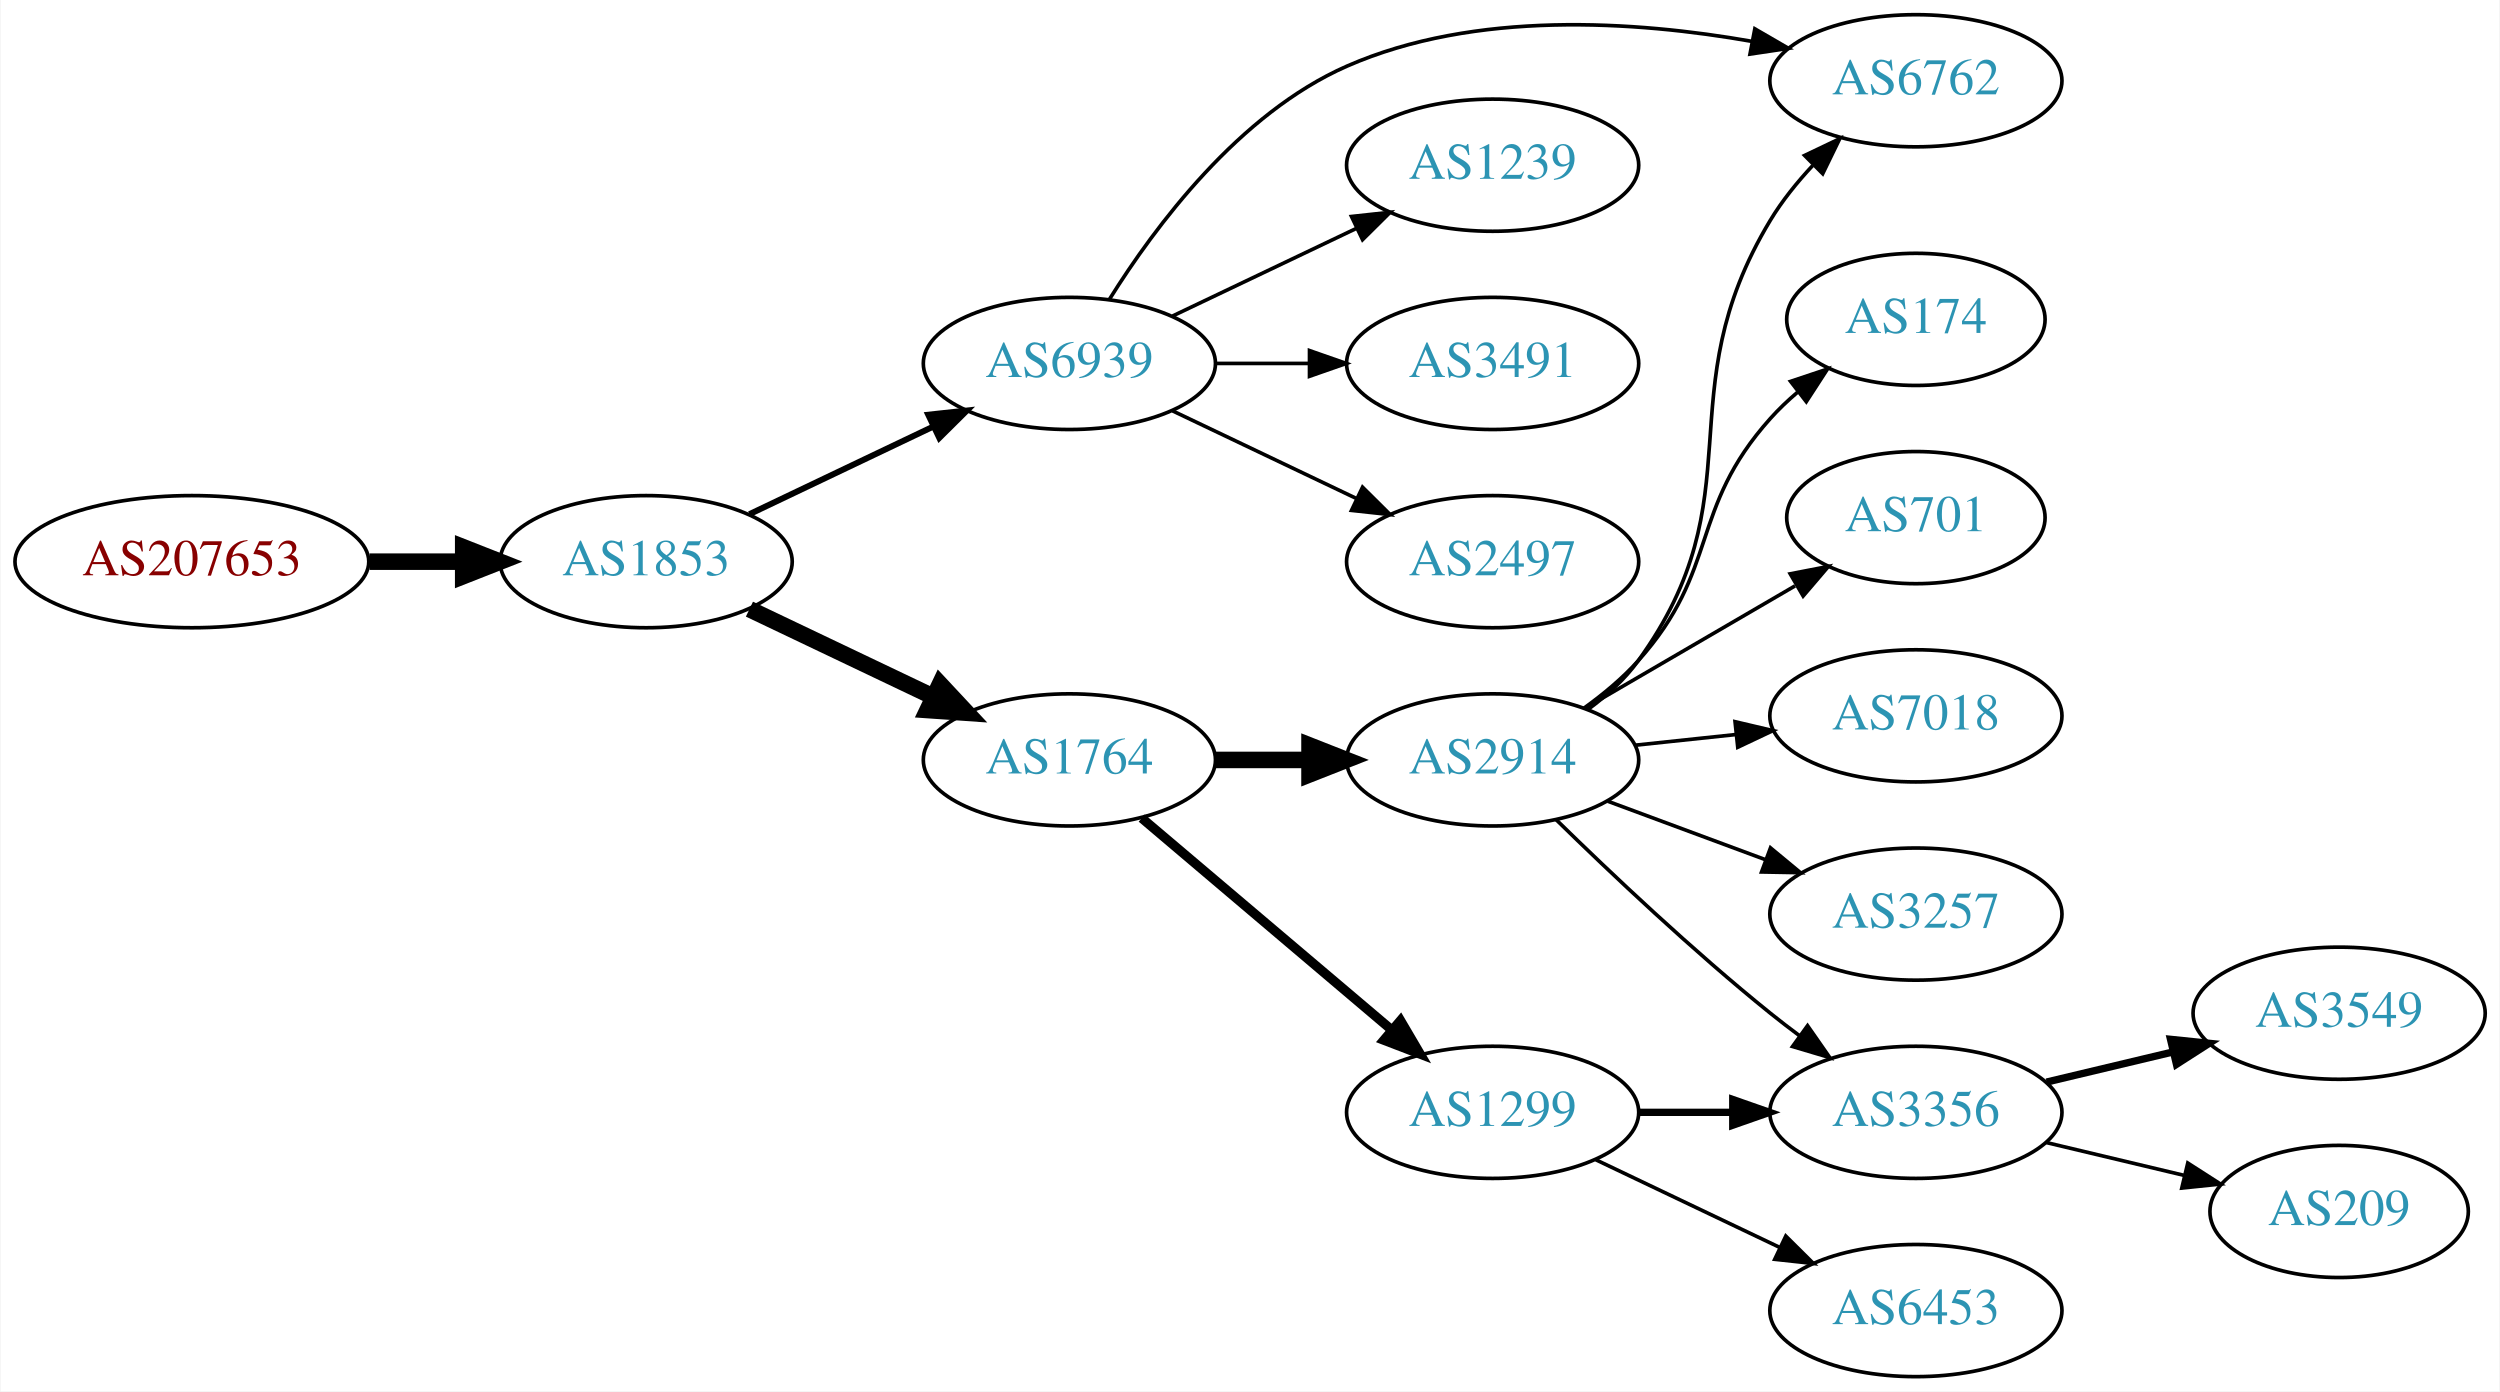
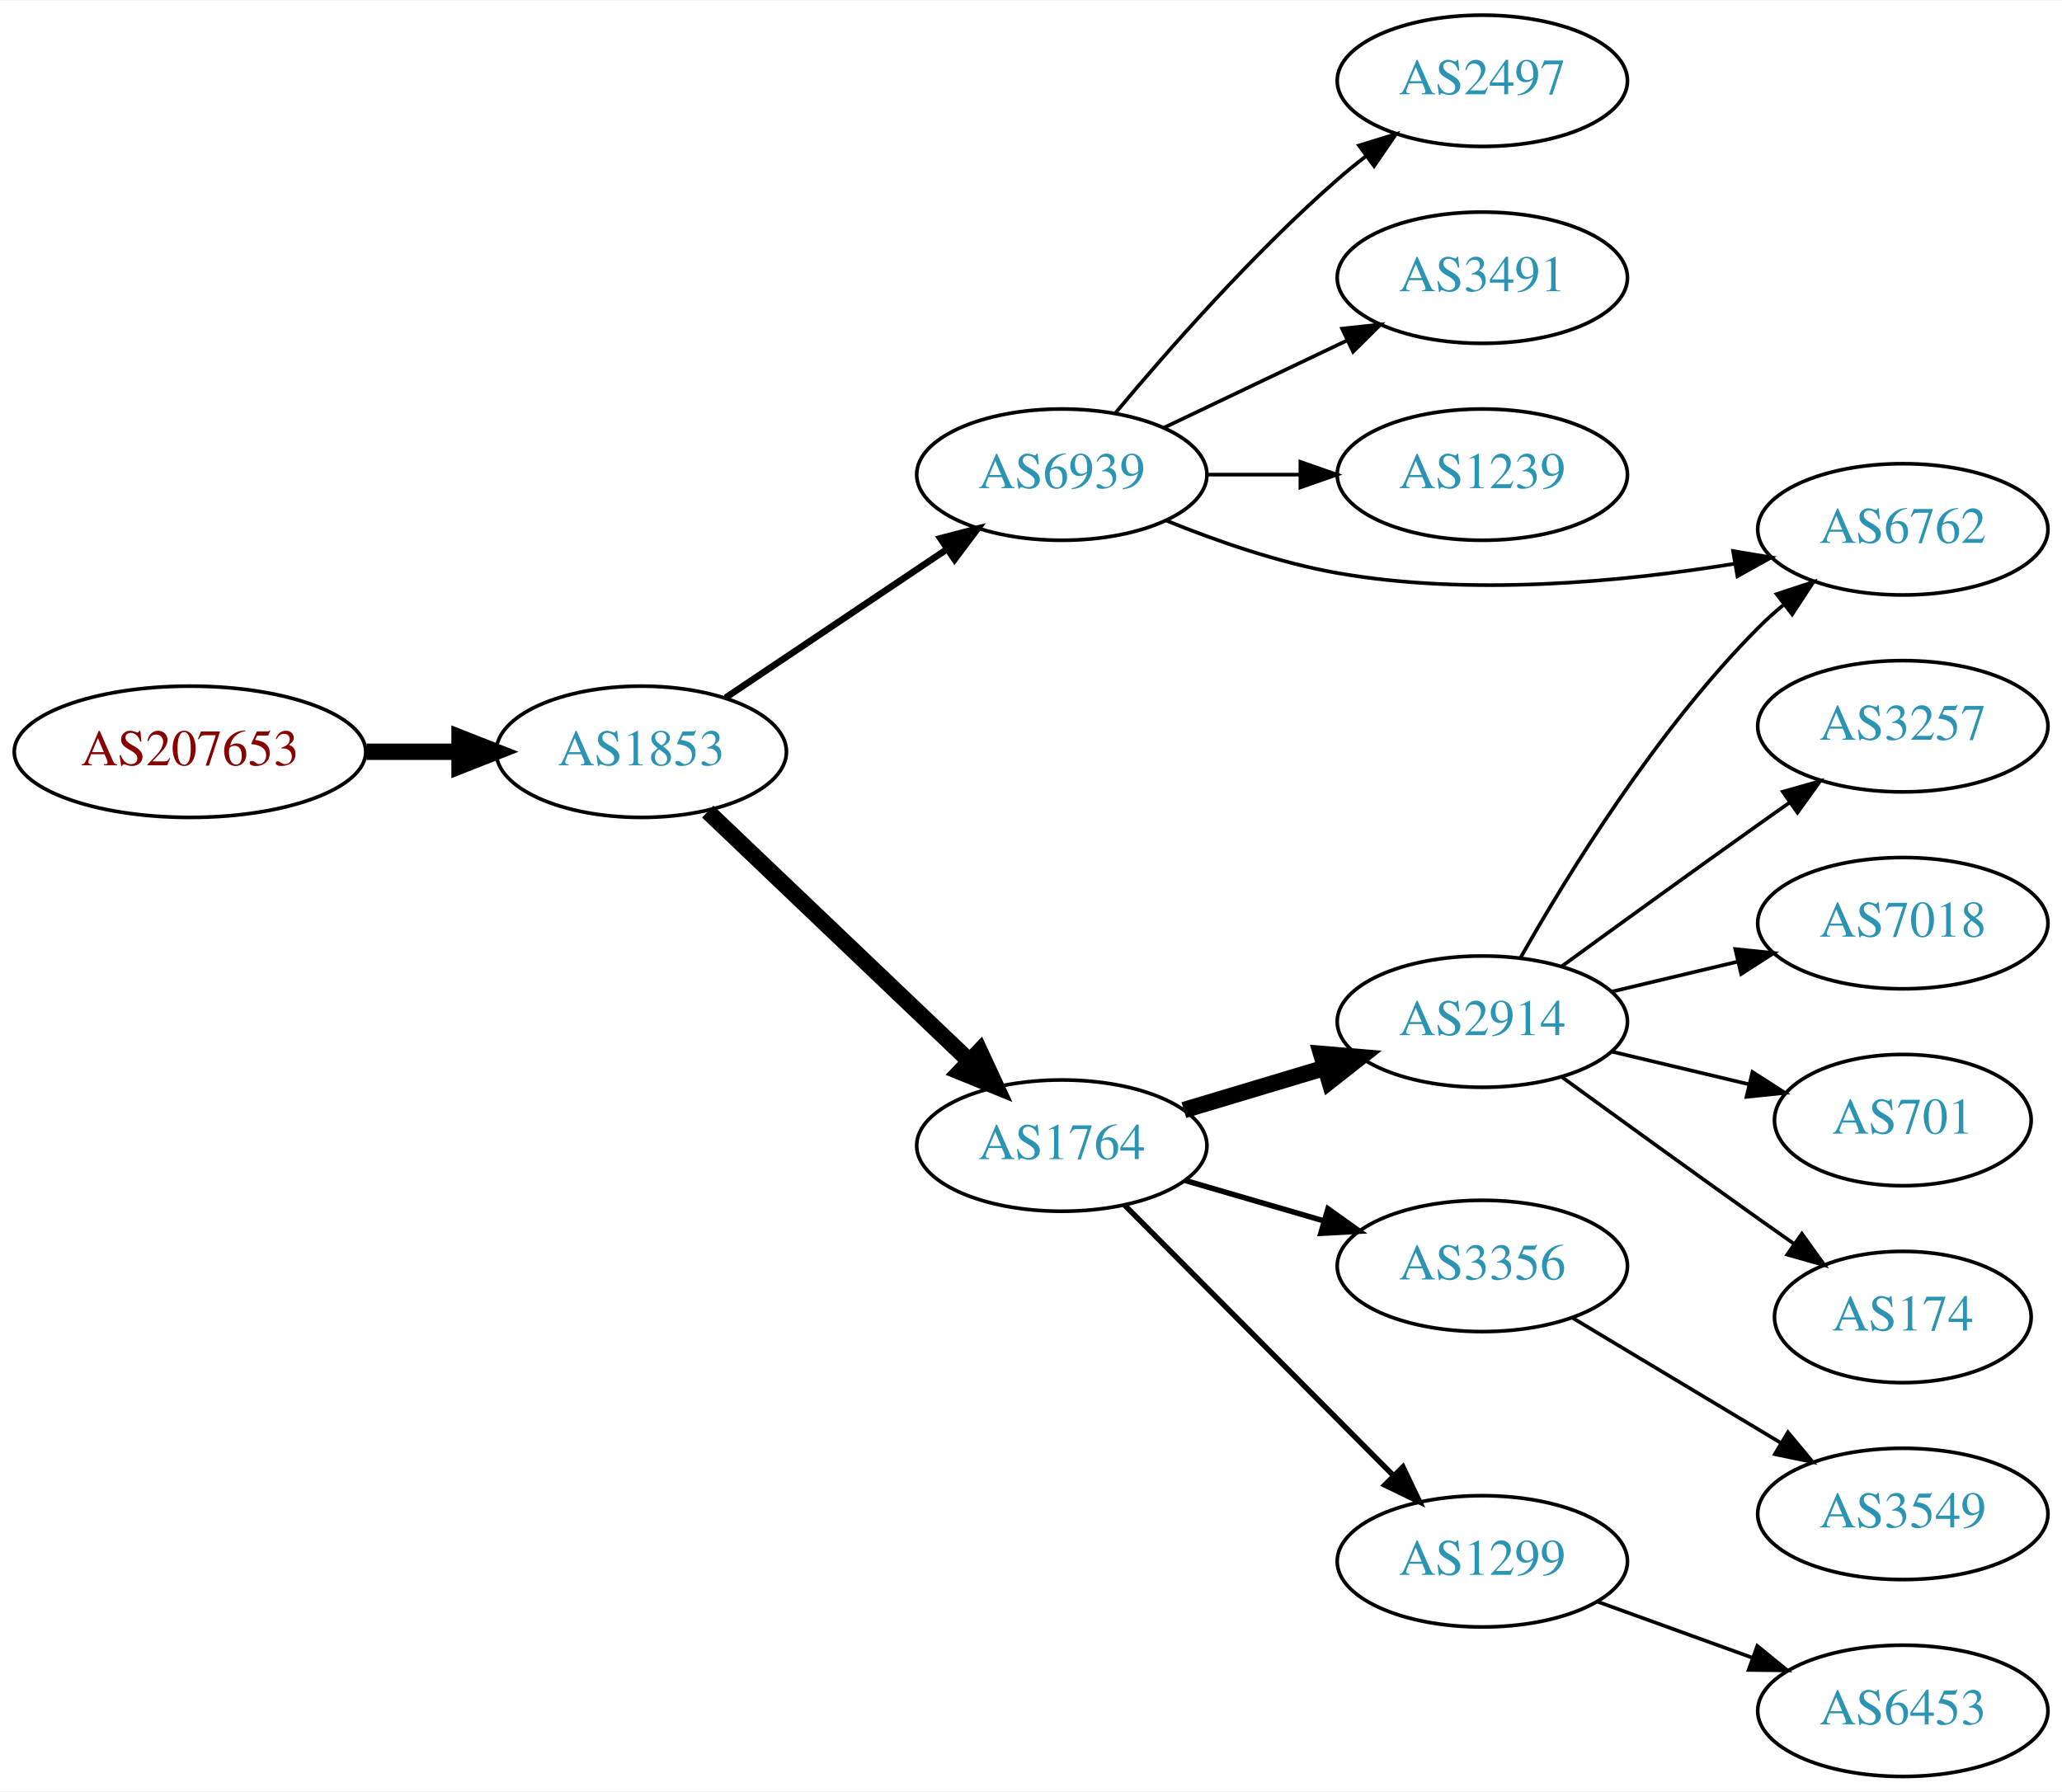
- <svg xmlns="http://www.w3.org/2000/svg" xmlns:xlink="http://www.w3.org/1999/xlink" width="681pt" height="379pt" viewBox="0.00 0.00 680.66 379.00">
-   <g id="graph0" class="graph" transform="scale(1 1) rotate(0) translate(4 375)">
-     <polygon fill="white" stroke="none" points="-4,4 -4,-375 676.656,-375 676.656,4 -4,4" />
+ <svg xmlns="http://www.w3.org/2000/svg" xmlns:xlink="http://www.w3.org/1999/xlink" width="565pt" height="491pt" viewBox="0.00 0.00 565.36 491.00">
+   <g id="graph0" class="graph" transform="scale(1 1) rotate(0) translate(4 487)">
+     <polygon fill="white" stroke="none" points="-4,4 -4,-487 561.363,-487 561.363,4 -4,4" />
    <g id="node1" class="node">
      <g id="a_node1">
        <a xlink:href="/asn/207653" xlink:title="AS207653 ~ Rechnungshof Oesterreich [AT]">
-           <ellipse fill="#ffffff" stroke="black" cx="48.096" cy="-222" rx="48.192" ry="18" />
-           <text text-anchor="middle" x="48.096" y="-218.3" font-family="Times,serif" font-size="14.00" fill="#880000">AS207653</text>
+           <ellipse fill="#ffffff" stroke="black" cx="48.096" cy="-281" rx="48.192" ry="18" />
+           <text text-anchor="middle" x="48.096" y="-277.3" font-family="Times,serif" font-size="14.00" fill="#880000">AS207653</text>
        </a>
      </g>
    </g>
    <g id="node2" class="node">
      <g id="a_node2">
        <a xlink:href="/asn/1853" xlink:title="AS1853 ~ ACOnet Backbone [AT]">
-           <ellipse fill="#ffffff" stroke="black" cx="171.838" cy="-222" rx="39.794" ry="18" />
-           <text text-anchor="middle" x="171.838" y="-218.3" font-family="Times,serif" font-size="14.00" fill="#2c94b3">AS1853</text>
+           <ellipse fill="#ffffff" stroke="black" cx="171.838" cy="-281" rx="39.794" ry="18" />
+           <text text-anchor="middle" x="171.838" y="-277.3" font-family="Times,serif" font-size="14.00" fill="#2c94b3">AS1853</text>
        </a>
      </g>
    </g>
    <g id="edge1" class="edge">
-       <path fill="none" stroke="black" stroke-width="4.5" d="M96.513,-222C104.867,-222 113.577,-222 121.969,-222" />
-       <polygon fill="black" stroke="black" stroke-width="4.5" points="122.004,-225.938 132.004,-222 122.004,-218.063 122.004,-225.938" />
+       <path fill="none" stroke="black" stroke-width="4.5" d="M96.513,-281C104.867,-281 113.577,-281 121.969,-281" />
+       <polygon fill="black" stroke="black" stroke-width="4.5" points="122.004,-284.938 132.004,-281 122.004,-277.063 122.004,-284.938" />
    </g>
    <g id="node3" class="node">
      <g id="a_node3">
        <a xlink:href="/asn/6939" xlink:title="AS6939 ~ Hurricane Electric LLC [US]">
-           <ellipse fill="#ffffff" stroke="black" cx="287.131" cy="-276" rx="39.794" ry="18" />
-           <text text-anchor="middle" x="287.131" y="-272.3" font-family="Times,serif" font-size="14.00" fill="#2c94b3">AS6939</text>
+           <ellipse fill="#ffffff" stroke="black" cx="287.131" cy="-357" rx="39.794" ry="18" />
+           <text text-anchor="middle" x="287.131" y="-353.3" font-family="Times,serif" font-size="14.00" fill="#2c94b3">AS6939</text>
        </a>
      </g>
    </g>
    <g id="edge2" class="edge">
-       <path fill="none" stroke="black" stroke-width="1.636" d="M199.974,-234.934C214.968,-242.081 233.789,-251.052 250.013,-258.785" />
-       <polygon fill="black" stroke="black" stroke-width="1.636" points="248.683,-262.028 259.216,-263.171 251.695,-255.709 248.683,-262.028" />
+       <path fill="none" stroke="black" stroke-width="1.8" d="M194.951,-295.834C212.262,-307.447 236.531,-323.727 255.68,-336.572" />
+       <polygon fill="black" stroke="black" stroke-width="1.8" points="253.819,-339.539 264.074,-342.203 257.719,-333.726 253.819,-339.539" />
    </g>
    <g id="node4" class="node">
      <g id="a_node4">
        <a xlink:href="/asn/1764" xlink:title="AS1764 ~ NEXTLAYER-AS [AT]">
-           <ellipse fill="#ffffff" stroke="black" cx="287.131" cy="-168" rx="39.794" ry="18" />
-           <text text-anchor="middle" x="287.131" y="-164.3" font-family="Times,serif" font-size="14.00" fill="#2c94b3">AS1764</text>
+           <ellipse fill="#ffffff" stroke="black" cx="287.131" cy="-173" rx="39.794" ry="18" />
+           <text text-anchor="middle" x="287.131" y="-169.3" font-family="Times,serif" font-size="14.00" fill="#2c94b3">AS1764</text>
        </a>
      </g>
    </g>
    <g id="edge3" class="edge">
-       <path fill="none" stroke="black" stroke-width="4.5" d="M199.974,-209.066C214.968,-201.919 233.789,-192.948 250.013,-185.215" />
-       <polygon fill="black" stroke="black" stroke-width="4.5" points="251.883,-188.686 259.216,-180.829 248.495,-181.577 251.883,-188.686" />
+       <path fill="none" stroke="black" stroke-width="4.5" d="M190.045,-264.597C209.12,-246.413 240.04,-216.937 261.638,-196.349" />
+       <polygon fill="black" stroke="black" stroke-width="4.5" points="264.612,-198.953 269.133,-189.203 259.178,-193.253 264.612,-198.953" />
    </g>
    <g id="node5" class="node">
      <g id="a_node5">
-         <a xlink:href="/asn/6762" xlink:title="AS6762 ~ TELECOM ITALIA SPARKLE S.p.A. [IT]">
-           <ellipse fill="#ffffff" stroke="black" cx="517.717" cy="-353" rx="39.794" ry="18" />
-           <text text-anchor="middle" x="517.717" y="-349.3" font-family="Times,serif" font-size="14.00" fill="#2c94b3">AS6762</text>
+         <a xlink:href="/asn/2497" xlink:title="AS2497 ~ Internet Initiative Japan Inc. [JP]">
+           <ellipse fill="#ffffff" stroke="black" cx="402.424" cy="-465" rx="39.794" ry="18" />
+           <text text-anchor="middle" x="402.424" y="-461.3" font-family="Times,serif" font-size="14.00" fill="#2c94b3">AS2497</text>
        </a>
      </g>
    </g>
    <g id="edge4" class="edge">
-       <path fill="none" stroke="black" d="M298.098,-293.562C310.4,-313.249 333.353,-344.103 362.777,-357 397.576,-372.253 441.181,-369.338 473.09,-363.726" />
-       <polygon fill="black" stroke="black" points="473.848,-367.144 483.013,-361.828 472.533,-360.269 473.848,-367.144" />
+       <path fill="none" stroke="black" d="M301.761,-373.817C316.044,-390.929 339.59,-417.745 362.777,-438 365.243,-440.154 367.882,-442.294 370.579,-444.372" />
+       <polygon fill="black" stroke="black" points="368.604,-447.264 378.733,-450.37 372.752,-441.625 368.604,-447.264" />
    </g>
    <g id="node6" class="node">
      <g id="a_node6">
-         <a xlink:href="/asn/1239" xlink:title="AS1239 ~ Sprint [US]">
-           <ellipse fill="#ffffff" stroke="black" cx="402.424" cy="-330" rx="39.794" ry="18" />
-           <text text-anchor="middle" x="402.424" y="-326.3" font-family="Times,serif" font-size="14.00" fill="#2c94b3">AS1239</text>
+         <a xlink:href="/asn/3491" xlink:title="AS3491 ~ PCCW Global, Inc. [US]">
+           <ellipse fill="#ffffff" stroke="black" cx="402.424" cy="-411" rx="39.794" ry="18" />
+           <text text-anchor="middle" x="402.424" y="-407.3" font-family="Times,serif" font-size="14.00" fill="#2c94b3">AS3491</text>
        </a>
      </g>
    </g>
    <g id="edge5" class="edge">
-       <path fill="none" stroke="black" d="M315.267,-288.934C330.261,-296.081 349.082,-305.052 365.306,-312.785" />
-       <polygon fill="black" stroke="black" points="363.976,-316.028 374.509,-317.171 366.988,-309.709 363.976,-316.028" />
+       <path fill="none" stroke="black" d="M315.267,-369.934C330.261,-377.081 349.082,-386.052 365.306,-393.785" />
+       <polygon fill="black" stroke="black" points="363.976,-397.028 374.509,-398.171 366.988,-390.709 363.976,-397.028" />
    </g>
    <g id="node7" class="node">
      <g id="a_node7">
-         <a xlink:href="/asn/3491" xlink:title="AS3491 ~ PCCW Global, Inc. [US]">
-           <ellipse fill="#ffffff" stroke="black" cx="402.424" cy="-276" rx="39.794" ry="18" />
-           <text text-anchor="middle" x="402.424" y="-272.3" font-family="Times,serif" font-size="14.00" fill="#2c94b3">AS3491</text>
+         <a xlink:href="/asn/1239" xlink:title="AS1239 ~ Sprint [US]">
+           <ellipse fill="#ffffff" stroke="black" cx="402.424" cy="-357" rx="39.794" ry="18" />
+           <text text-anchor="middle" x="402.424" y="-353.3" font-family="Times,serif" font-size="14.00" fill="#2c94b3">AS1239</text>
        </a>
      </g>
    </g>
    <g id="edge6" class="edge">
-       <path fill="none" stroke="black" d="M326.803,-276C335.006,-276 343.77,-276 352.302,-276" />
-       <polygon fill="black" stroke="black" points="352.541,-279.5 362.541,-276 352.541,-272.5 352.541,-279.5" />
+       <path fill="none" stroke="black" d="M326.803,-357C335.006,-357 343.77,-357 352.302,-357" />
+       <polygon fill="black" stroke="black" points="352.541,-360.5 362.541,-357 352.541,-353.5 352.541,-360.5" />
    </g>
    <g id="node8" class="node">
      <g id="a_node8">
-         <a xlink:href="/asn/2497" xlink:title="AS2497 ~ Internet Initiative Japan Inc. [JP]">
-           <ellipse fill="#ffffff" stroke="black" cx="402.424" cy="-222" rx="39.794" ry="18" />
-           <text text-anchor="middle" x="402.424" y="-218.3" font-family="Times,serif" font-size="14.00" fill="#2c94b3">AS2497</text>
+         <a xlink:href="/asn/6762" xlink:title="AS6762 ~ TELECOM ITALIA SPARKLE S.p.A. [IT]">
+           <ellipse fill="#ffffff" stroke="black" cx="517.717" cy="-342" rx="39.794" ry="18" />
+           <text text-anchor="middle" x="517.717" y="-338.3" font-family="Times,serif" font-size="14.00" fill="#2c94b3">AS6762</text>
        </a>
      </g>
    </g>
    <g id="edge7" class="edge">
-       <path fill="none" stroke="black" d="M315.267,-263.066C330.261,-255.919 349.082,-246.948 365.306,-239.215" />
-       <polygon fill="black" stroke="black" points="366.988,-242.291 374.509,-234.829 363.976,-235.972 366.988,-242.291" />
+       <path fill="none" stroke="black" d="M315.856,-344.369C329.649,-338.764 346.76,-332.808 362.777,-330 399.073,-323.638 440.774,-327.568 471.611,-332.572" />
+       <polygon fill="black" stroke="black" points="471.18,-336.049 481.629,-334.296 472.368,-329.15 471.18,-336.049" />
    </g>
    <g id="node9" class="node">
      <g id="a_node9">
-         <a xlink:href="/asn/2914" xlink:title="AS2914 ~ NTT America, Inc. [US]">
-           <ellipse fill="#ffffff" stroke="black" cx="402.424" cy="-168" rx="39.794" ry="18" />
-           <text text-anchor="middle" x="402.424" y="-164.3" font-family="Times,serif" font-size="14.00" fill="#2c94b3">AS2914</text>
+         <a xlink:href="/asn/3356" xlink:title="AS3356 ~ Level 3 Parent, LLC [US]">
+           <ellipse fill="#ffffff" stroke="black" cx="402.424" cy="-140" rx="39.794" ry="18" />
+           <text text-anchor="middle" x="402.424" y="-136.3" font-family="Times,serif" font-size="14.00" fill="#2c94b3">AS3356</text>
        </a>
      </g>
    </g>
    <g id="edge8" class="edge">
-       <path fill="none" stroke="black" stroke-width="4.5" d="M326.803,-168C335.006,-168 343.77,-168 352.302,-168" />
-       <polygon fill="black" stroke="black" stroke-width="4.5" points="352.541,-171.938 362.541,-168 352.541,-164.063 352.541,-171.938" />
+       <path fill="none" stroke="black" stroke-width="1.5" d="M320.9,-163.455C332.76,-160 346.33,-156.048 358.907,-152.384" />
+       <polygon fill="black" stroke="black" stroke-width="1.5" points="360.106,-155.681 368.729,-149.524 358.149,-148.96 360.106,-155.681" />
    </g>
    <g id="node10" class="node">
      <g id="a_node10">
-         <a xlink:href="/asn/1299" xlink:title="AS1299 ~ Telia Carrier [EU]">
-           <ellipse fill="#ffffff" stroke="black" cx="402.424" cy="-72" rx="39.794" ry="18" />
-           <text text-anchor="middle" x="402.424" y="-68.3" font-family="Times,serif" font-size="14.00" fill="#2c94b3">AS1299</text>
+         <a xlink:href="/asn/2914" xlink:title="AS2914 ~ NTT America, Inc. [US]">
+           <ellipse fill="#ffffff" stroke="black" cx="402.424" cy="-207" rx="39.794" ry="18" />
+           <text text-anchor="middle" x="402.424" y="-203.3" font-family="Times,serif" font-size="14.00" fill="#2c94b3">AS2914</text>
        </a>
      </g>
    </g>
    <g id="edge9" class="edge">
-       <path fill="none" stroke="black" stroke-width="2.571" d="M306.839,-152.148C325.37,-136.445 353.927,-112.247 374.816,-94.546" />
-       <polygon fill="black" stroke="black" stroke-width="2.571" points="377.321,-97.011 382.688,-87.876 372.796,-91.671 377.321,-97.011" />
-     </g>
-     <g id="edge14" class="edge">
-       <path fill="none" stroke="black" d="M428.467,-181.799C433.538,-185.533 438.425,-189.96 442.07,-195 474.705,-240.116 449.316,-267.317 478.07,-315 481.245,-320.265 485.318,-325.318 489.622,-329.925" />
-       <polygon fill="black" stroke="black" points="487.404,-332.654 496.968,-337.213 492.334,-327.685 487.404,-332.654" />
+       <path fill="none" stroke="black" stroke-width="4.5" d="M320.596,-182.743C332.566,-186.335 346.309,-190.46 359.027,-194.277" />
+       <polygon fill="black" stroke="black" stroke-width="4.5" points="358.244,-198.152 368.954,-197.256 360.508,-190.61 358.244,-198.152" />
    </g>
    <g id="node11" class="node">
      <g id="a_node11">
-         <a xlink:href="/asn/174" xlink:title="AS174 ~ Cogent Communications [US]">
-           <ellipse fill="#ffffff" stroke="black" cx="517.717" cy="-288" rx="35.194" ry="18" />
-           <text text-anchor="middle" x="517.717" y="-284.3" font-family="Times,serif" font-size="14.00" fill="#2c94b3">AS174</text>
+         <a xlink:href="/asn/1299" xlink:title="AS1299 ~ Telia Carrier [EU]">
+           <ellipse fill="#ffffff" stroke="black" cx="402.424" cy="-59" rx="39.794" ry="18" />
+           <text text-anchor="middle" x="402.424" y="-55.3" font-family="Times,serif" font-size="14.00" fill="#2c94b3">AS1299</text>
        </a>
      </g>
    </g>
    <g id="edge10" class="edge">
-       <path fill="none" stroke="black" d="M427.318,-182.109C432.561,-185.879 437.812,-190.243 442.07,-195 464.357,-219.895 455.784,-236.105 478.07,-261 480.309,-263.5 482.821,-265.892 485.463,-268.146" />
-       <polygon fill="black" stroke="black" points="483.579,-271.114 493.63,-274.466 487.863,-265.578 483.579,-271.114" />
+       <path fill="none" stroke="black" stroke-width="1.5" d="M304.363,-156.667C323.629,-137.281 355.908,-104.8 377.907,-82.663" />
+       <polygon fill="black" stroke="black" stroke-width="1.5" points="380.655,-84.863 385.222,-75.303 375.69,-79.929 380.655,-84.863" />
    </g>
    <g id="node12" class="node">
      <g id="a_node12">
-         <a xlink:href="/asn/3356" xlink:title="AS3356 ~ Level 3 Parent, LLC [US]">
+         <a xlink:href="/asn/3549" xlink:title="AS3549 ~ Level 3 Parent, LLC [US]">
          <ellipse fill="#ffffff" stroke="black" cx="517.717" cy="-72" rx="39.794" ry="18" />
-           <text text-anchor="middle" x="517.717" y="-68.3" font-family="Times,serif" font-size="14.00" fill="#2c94b3">AS3356</text>
+           <text text-anchor="middle" x="517.717" y="-68.3" font-family="Times,serif" font-size="14.00" fill="#2c94b3">AS3549</text>
        </a>
      </g>
    </g>
    <g id="edge11" class="edge">
-       <path fill="none" stroke="black" d="M419.739,-151.703C434.485,-137.274 457.04,-115.935 478.07,-99 480.62,-96.947 483.317,-94.876 486.052,-92.843" />
-       <polygon fill="black" stroke="black" points="488.205,-95.605 494.265,-86.915 484.108,-89.929 488.205,-95.605" />
+       <path fill="none" stroke="black" d="M427.174,-125.745C443.79,-115.771 466.187,-102.329 484.423,-91.383" />
+       <polygon fill="black" stroke="black" points="486.225,-94.384 492.998,-86.236 482.623,-88.382 486.225,-94.384" />
+     </g>
+     <g id="edge15" class="edge">
+       <path fill="none" stroke="black" d="M412.884,-224.49C425.666,-247.096 450.098,-286.886 478.07,-315 480.181,-317.121 482.477,-319.188 484.863,-321.171" />
+       <polygon fill="black" stroke="black" points="483.115,-324.242 493.178,-327.556 487.378,-318.69 483.115,-324.242" />
    </g>
    <g id="node13" class="node">
      <g id="a_node13">
-         <a xlink:href="/asn/701" xlink:title="AS701 ~ UUNET [US]">
-           <ellipse fill="#ffffff" stroke="black" cx="517.717" cy="-234" rx="35.194" ry="18" />
-           <text text-anchor="middle" x="517.717" y="-230.3" font-family="Times,serif" font-size="14.00" fill="#2c94b3">AS701</text>
+         <a xlink:href="/asn/3257" xlink:title="AS3257 ~ GTT [DE]">
+           <ellipse fill="#ffffff" stroke="black" cx="517.717" cy="-288" rx="39.794" ry="18" />
+           <text text-anchor="middle" x="517.717" y="-284.3" font-family="Times,serif" font-size="14.00" fill="#2c94b3">AS3257</text>
        </a>
      </g>
    </g>
    <g id="edge12" class="edge">
-       <path fill="none" stroke="black" d="M427.45,-181.997C444.155,-191.728 466.6,-204.804 484.804,-215.409" />
-       <polygon fill="black" stroke="black" points="483.482,-218.689 493.884,-220.699 487.005,-212.64 483.482,-218.689" />
+       <path fill="none" stroke="black" d="M424.272,-222.222C439.206,-233.091 459.82,-248.025 478.07,-261 480.891,-263.005 483.834,-265.085 486.782,-267.159" />
+       <polygon fill="black" stroke="black" points="484.809,-270.05 495.007,-272.926 488.828,-264.319 484.809,-270.05" />
    </g>
    <g id="node14" class="node">
      <g id="a_node14">
        <a xlink:href="/asn/7018" xlink:title="AS7018 ~ AT&amp;T Services, Inc. [US]">
-           <ellipse fill="#ffffff" stroke="black" cx="517.717" cy="-180" rx="39.794" ry="18" />
-           <text text-anchor="middle" x="517.717" y="-176.3" font-family="Times,serif" font-size="14.00" fill="#2c94b3">AS7018</text>
+           <ellipse fill="#ffffff" stroke="black" cx="517.717" cy="-234" rx="39.794" ry="18" />
+           <text text-anchor="middle" x="517.717" y="-230.3" font-family="Times,serif" font-size="14.00" fill="#2c94b3">AS7018</text>
        </a>
      </g>
    </g>
    <g id="edge13" class="edge">
-       <path fill="none" stroke="black" d="M441.149,-171.996C449.941,-172.927 459.421,-173.931 468.595,-174.903" />
-       <polygon fill="black" stroke="black" points="468.457,-178.408 478.77,-175.981 469.195,-171.447 468.457,-178.408" />
+       <path fill="none" stroke="black" d="M438.031,-215.248C448.902,-217.838 461.057,-220.735 472.499,-223.462" />
+       <polygon fill="black" stroke="black" points="471.783,-226.889 482.322,-225.803 473.405,-220.08 471.783,-226.889" />
    </g>
    <g id="node15" class="node">
      <g id="a_node15">
-         <a xlink:href="/asn/3257" xlink:title="AS3257 ~ GTT [DE]">
-           <ellipse fill="#ffffff" stroke="black" cx="517.717" cy="-126" rx="39.794" ry="18" />
-           <text text-anchor="middle" x="517.717" y="-122.3" font-family="Times,serif" font-size="14.00" fill="#2c94b3">AS3257</text>
-         </a>
-       </g>
-     </g>
-     <g id="edge15" class="edge">
-       <path fill="none" stroke="black" d="M433.784,-156.745C446.992,-151.849 462.648,-146.044 476.781,-140.805" />
-       <polygon fill="black" stroke="black" points="478.113,-144.044 486.273,-137.286 475.68,-137.481 478.113,-144.044" />
-     </g>
-     <g id="edge18" class="edge">
-       <path fill="none" stroke="black" stroke-width="2" d="M442.096,-72C450.299,-72 459.063,-72 467.595,-72" />
-       <polygon fill="black" stroke="black" stroke-width="2" points="467.834,-75.5 477.834,-72 467.834,-68.5 467.834,-75.5" />
-     </g>
-     <g id="node18" class="node">
-       <g id="a_node18">
+         <a xlink:href="/asn/701" xlink:title="AS701 ~ UUNET [US]">
+           <ellipse fill="#ffffff" stroke="black" cx="517.717" cy="-180" rx="35.194" ry="18" />
+           <text text-anchor="middle" x="517.717" y="-176.3" font-family="Times,serif" font-size="14.00" fill="#2c94b3">AS701</text>
+         </a>
+       </g>
+     </g>
+     <g id="edge14" class="edge">
+       <path fill="none" stroke="black" d="M438.031,-198.752C449.826,-195.942 463.13,-192.771 475.398,-189.847" />
+       <polygon fill="black" stroke="black" points="476.487,-193.186 485.403,-187.463 474.864,-186.376 476.487,-193.186" />
+     </g>
+     <g id="node16" class="node">
+       <g id="a_node16">
+         <a xlink:href="/asn/174" xlink:title="AS174 ~ Cogent Communications [US]">
+           <ellipse fill="#ffffff" stroke="black" cx="517.717" cy="-126" rx="35.194" ry="18" />
+           <text text-anchor="middle" x="517.717" y="-122.3" font-family="Times,serif" font-size="14.00" fill="#2c94b3">AS174</text>
+         </a>
+       </g>
+     </g>
+     <g id="edge16" class="edge">
+       <path fill="none" stroke="black" d="M424.272,-191.778C439.206,-180.909 459.82,-165.975 478.07,-153 481.281,-150.718 484.65,-148.339 488.004,-145.982" />
+       <polygon fill="black" stroke="black" points="490.033,-148.834 496.215,-140.23 486.016,-143.101 490.033,-148.834" />
+     </g>
+     <g id="node17" class="node">
+       <g id="a_node17">
        <a xlink:href="/asn/6453" xlink:title="AS6453 ~ TATA COMMUNICATIONS (AMERICA) INC [US]">
          <ellipse fill="#ffffff" stroke="black" cx="517.717" cy="-18" rx="39.794" ry="18" />
          <text text-anchor="middle" x="517.717" y="-14.3" font-family="Times,serif" font-size="14.00" fill="#2c94b3">AS6453</text>
        </a>
      </g>
    </g>
-     <g id="edge19" class="edge">
-       <path fill="none" stroke="black" d="M430.56,-59.066C445.554,-51.919 464.375,-42.948 480.599,-35.215" />
-       <polygon fill="black" stroke="black" points="482.281,-38.291 489.802,-30.829 479.269,-31.972 482.281,-38.291" />
-     </g>
-     <g id="node16" class="node">
-       <g id="a_node16">
-         <a xlink:href="/asn/3549" xlink:title="AS3549 ~ Level 3 Parent, LLC [US]">
-           <ellipse fill="#ffffff" stroke="black" cx="633.01" cy="-99" rx="39.794" ry="18" />
-           <text text-anchor="middle" x="633.01" y="-95.3" font-family="Times,serif" font-size="14.00" fill="#2c94b3">AS3549</text>
-         </a>
-       </g>
-     </g>
-     <g id="edge16" class="edge">
-       <path fill="none" stroke="black" stroke-width="2" d="M553.324,-80.248C564.195,-82.838 576.35,-85.735 587.792,-88.462" />
-       <polygon fill="black" stroke="black" stroke-width="2" points="587.076,-91.889 597.615,-90.803 588.698,-85.08 587.076,-91.889" />
-     </g>
-     <g id="node17" class="node">
-       <g id="a_node17">
-         <a xlink:href="/asn/209" xlink:title="AS209 ~ CenturyLink Communications, LLC [US]">
-           <ellipse fill="#ffffff" stroke="black" cx="633.01" cy="-45" rx="35.194" ry="18" />
-           <text text-anchor="middle" x="633.01" y="-41.3" font-family="Times,serif" font-size="14.00" fill="#2c94b3">AS209</text>
-         </a>
-       </g>
-     </g>
    <g id="edge17" class="edge">
-       <path fill="none" stroke="black" d="M553.324,-63.752C565.119,-60.941 578.423,-57.771 590.691,-54.847" />
-       <polygon fill="black" stroke="black" points="591.78,-58.186 600.696,-52.463 590.157,-51.377 591.78,-58.186" />
+       <path fill="none" stroke="black" d="M434.083,-47.905C447.055,-43.21 462.348,-37.676 476.229,-32.652" />
+       <polygon fill="black" stroke="black" points="477.821,-35.798 486.034,-29.104 475.439,-29.216 477.821,-35.798" />
    </g>
  </g>
</svg>
